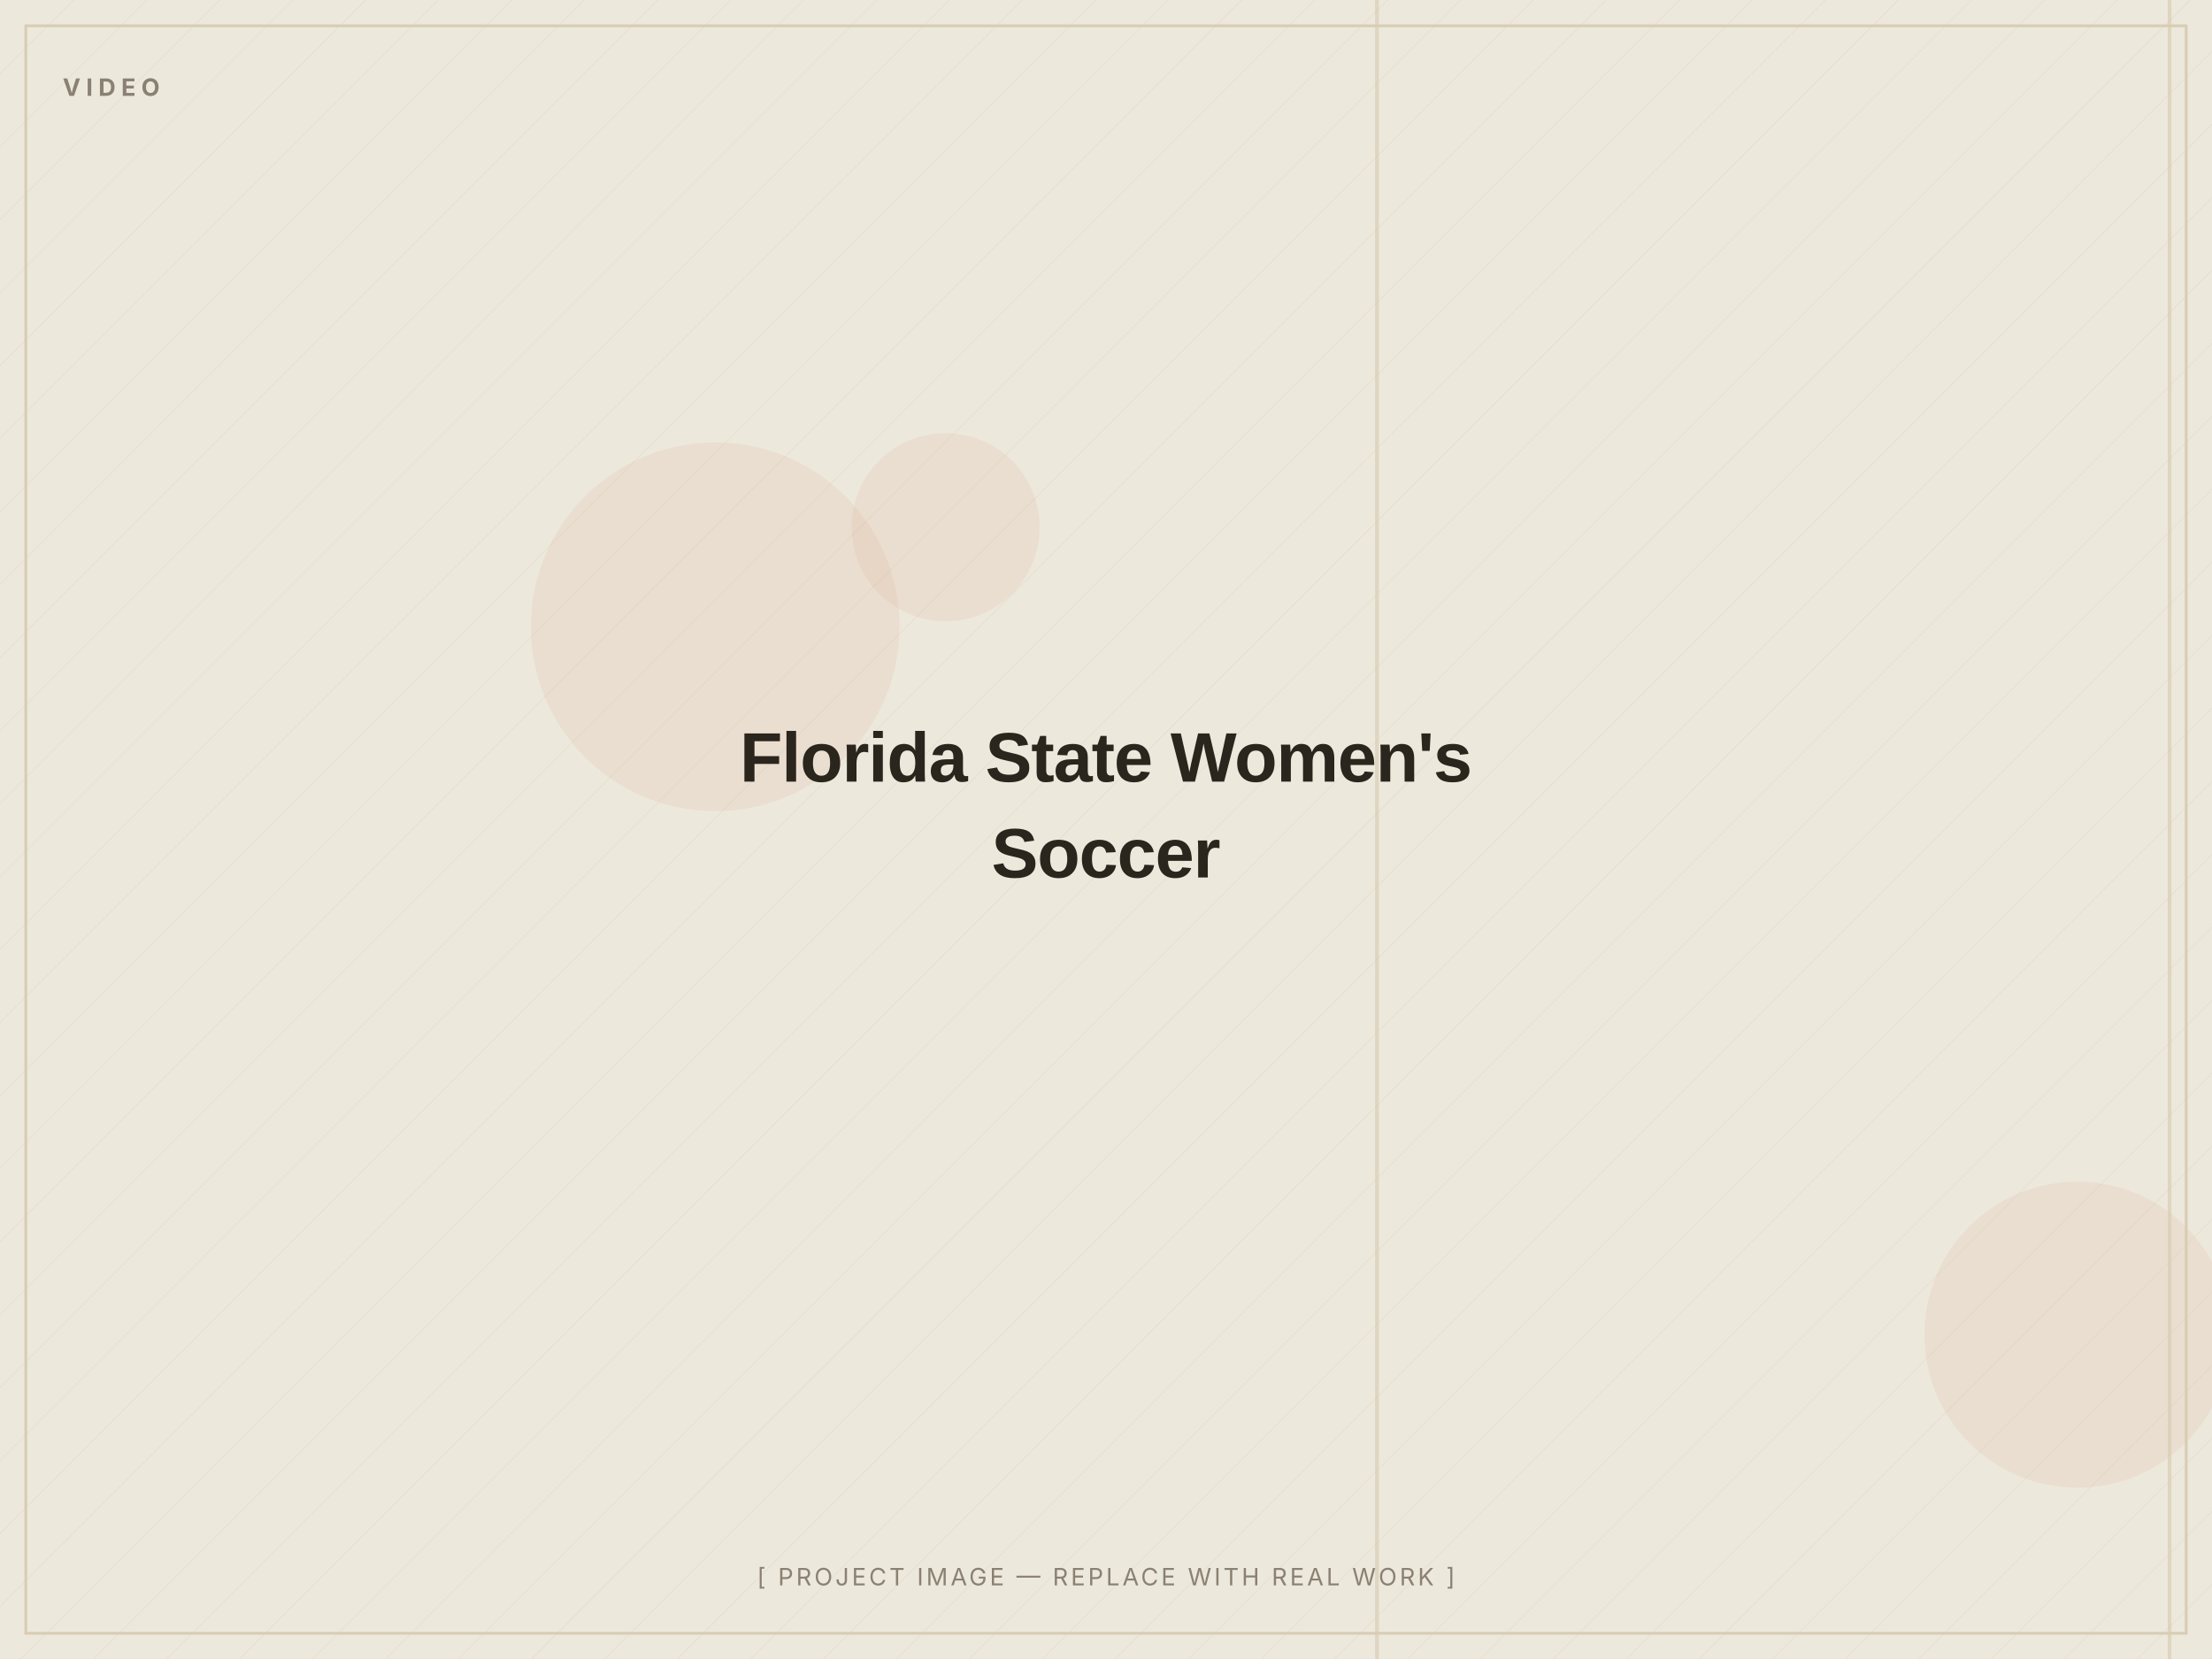
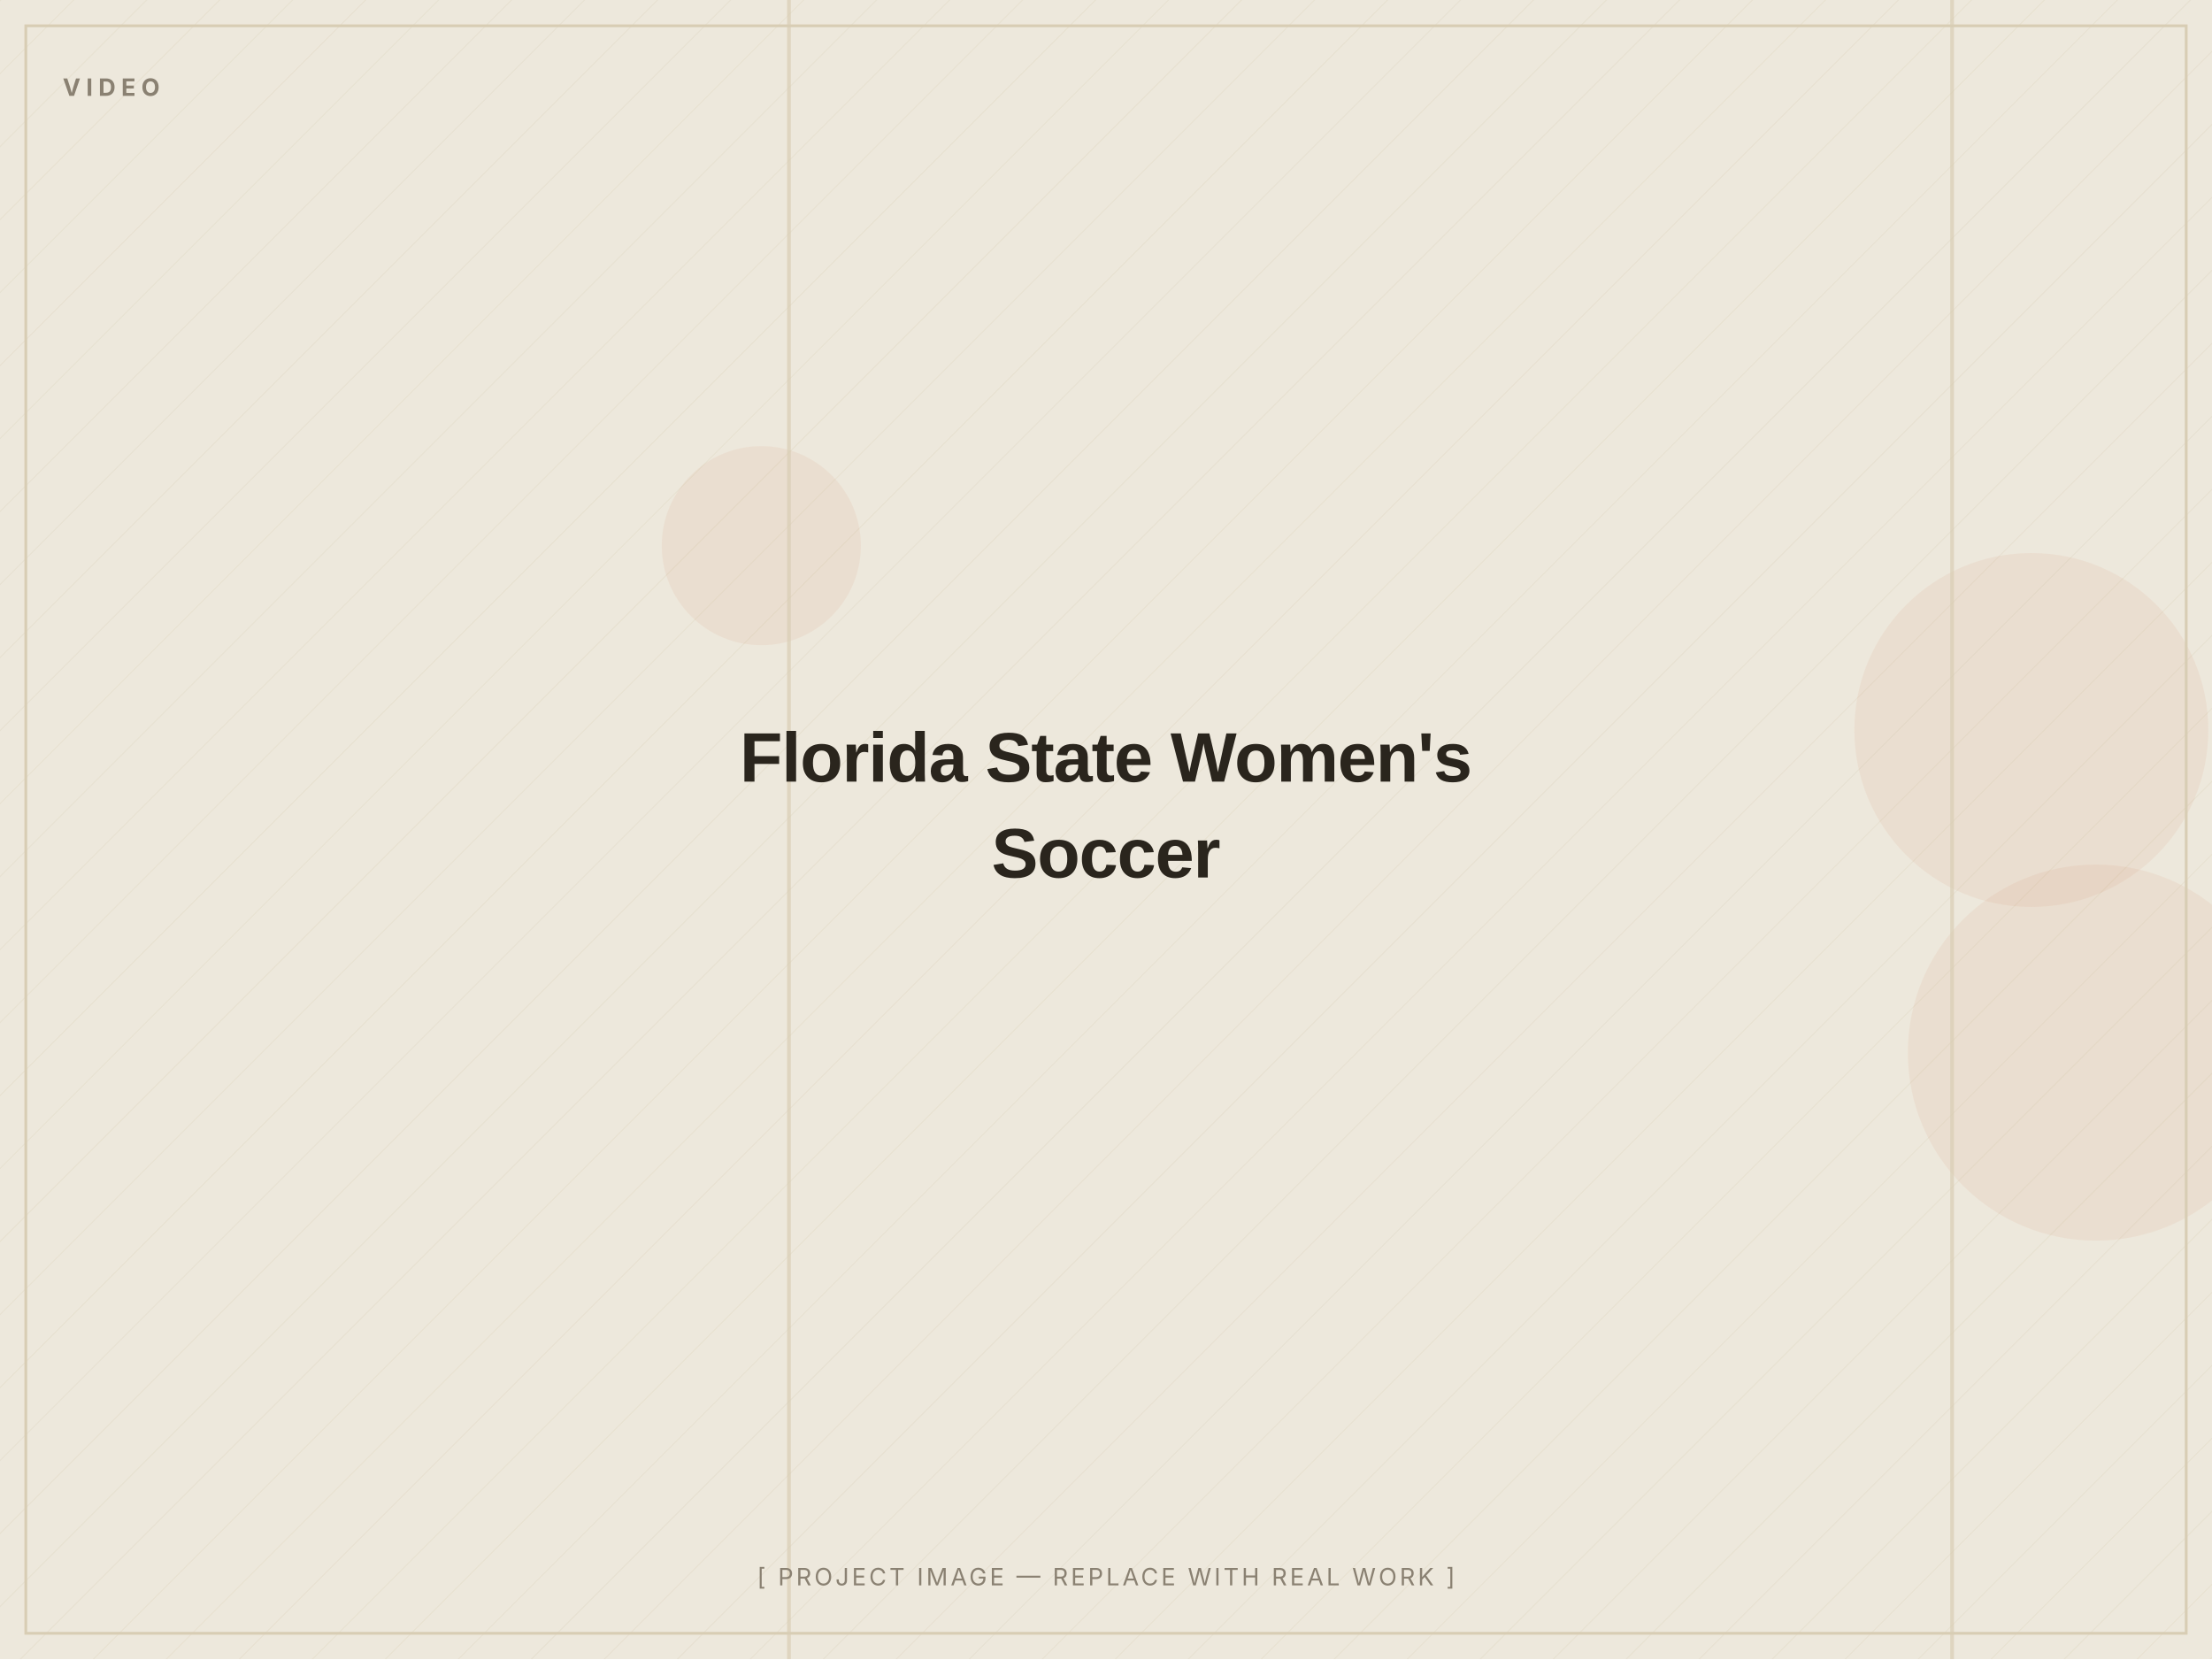
<svg xmlns="http://www.w3.org/2000/svg" width="1200" height="900" viewBox="0 0 1200 900" role="img" aria-label="Florida State Women's Soccer — placeholder image">
  <defs>
    <pattern id="d" width="28" height="28" patternUnits="userSpaceOnUse" patternTransform="rotate(45)">
      <line x1="0" y1="0" x2="0" y2="28" stroke="#D8CDB4" stroke-width="1" opacity="0.5" />
    </pattern>
  </defs>
  <rect width="1200" height="900" fill="#EDE8DC" />
  <rect width="1200" height="900" fill="url(#d)" opacity="0.55" />
-   <circle cx="1127" cy="724" r="83" fill="#C2410C" opacity="0.06" />
-   <circle cx="388" cy="340" r="100" fill="#C2410C" opacity="0.06" />
-   <circle cx="513" cy="286" r="51" fill="#C2410C" opacity="0.06" />
-   <rect x="1176" y="0" width="2" height="900" fill="#D8CDB4" opacity="0.7" />
-   <rect x="746" y="0" width="2" height="900" fill="#D8CDB4" opacity="0.7" />
+   <circle cx="1102" cy="396" r="96" fill="#C2410C" opacity="0.06" />
+   <circle cx="1137" cy="571" r="102" fill="#C2410C" opacity="0.06" />
+   <circle cx="413" cy="296" r="54" fill="#C2410C" opacity="0.06" />
+   <rect x="427" y="0" width="2" height="900" fill="#D8CDB4" opacity="0.7" />
+   <rect x="1058" y="0" width="2" height="900" fill="#D8CDB4" opacity="0.7" />
  <rect x="14" y="14" width="1172" height="872" fill="none" stroke="#D8CDB4" stroke-width="1.5" />
  <text x="34" y="52" font-family="Inter, Arial, sans-serif" font-weight="700" font-size="13" letter-spacing="3" fill="#8A8172">VIDEO</text>
  <text x="600.0" y="424.0" text-anchor="middle" font-family="Archivo, Arial, sans-serif" font-weight="800" font-size="38" letter-spacing="-0.5" fill="#2A251D">Florida State Women's</text>
  <text x="600.0" y="476.0" text-anchor="middle" font-family="Archivo, Arial, sans-serif" font-weight="800" font-size="38" letter-spacing="-0.5" fill="#2A251D">Soccer</text>
  <text x="600.0" y="860" text-anchor="middle" font-family="Inter, Arial, sans-serif" font-size="13" letter-spacing="1.5" fill="#8A8172">[ PROJECT IMAGE — REPLACE WITH REAL WORK ]</text>
</svg>
